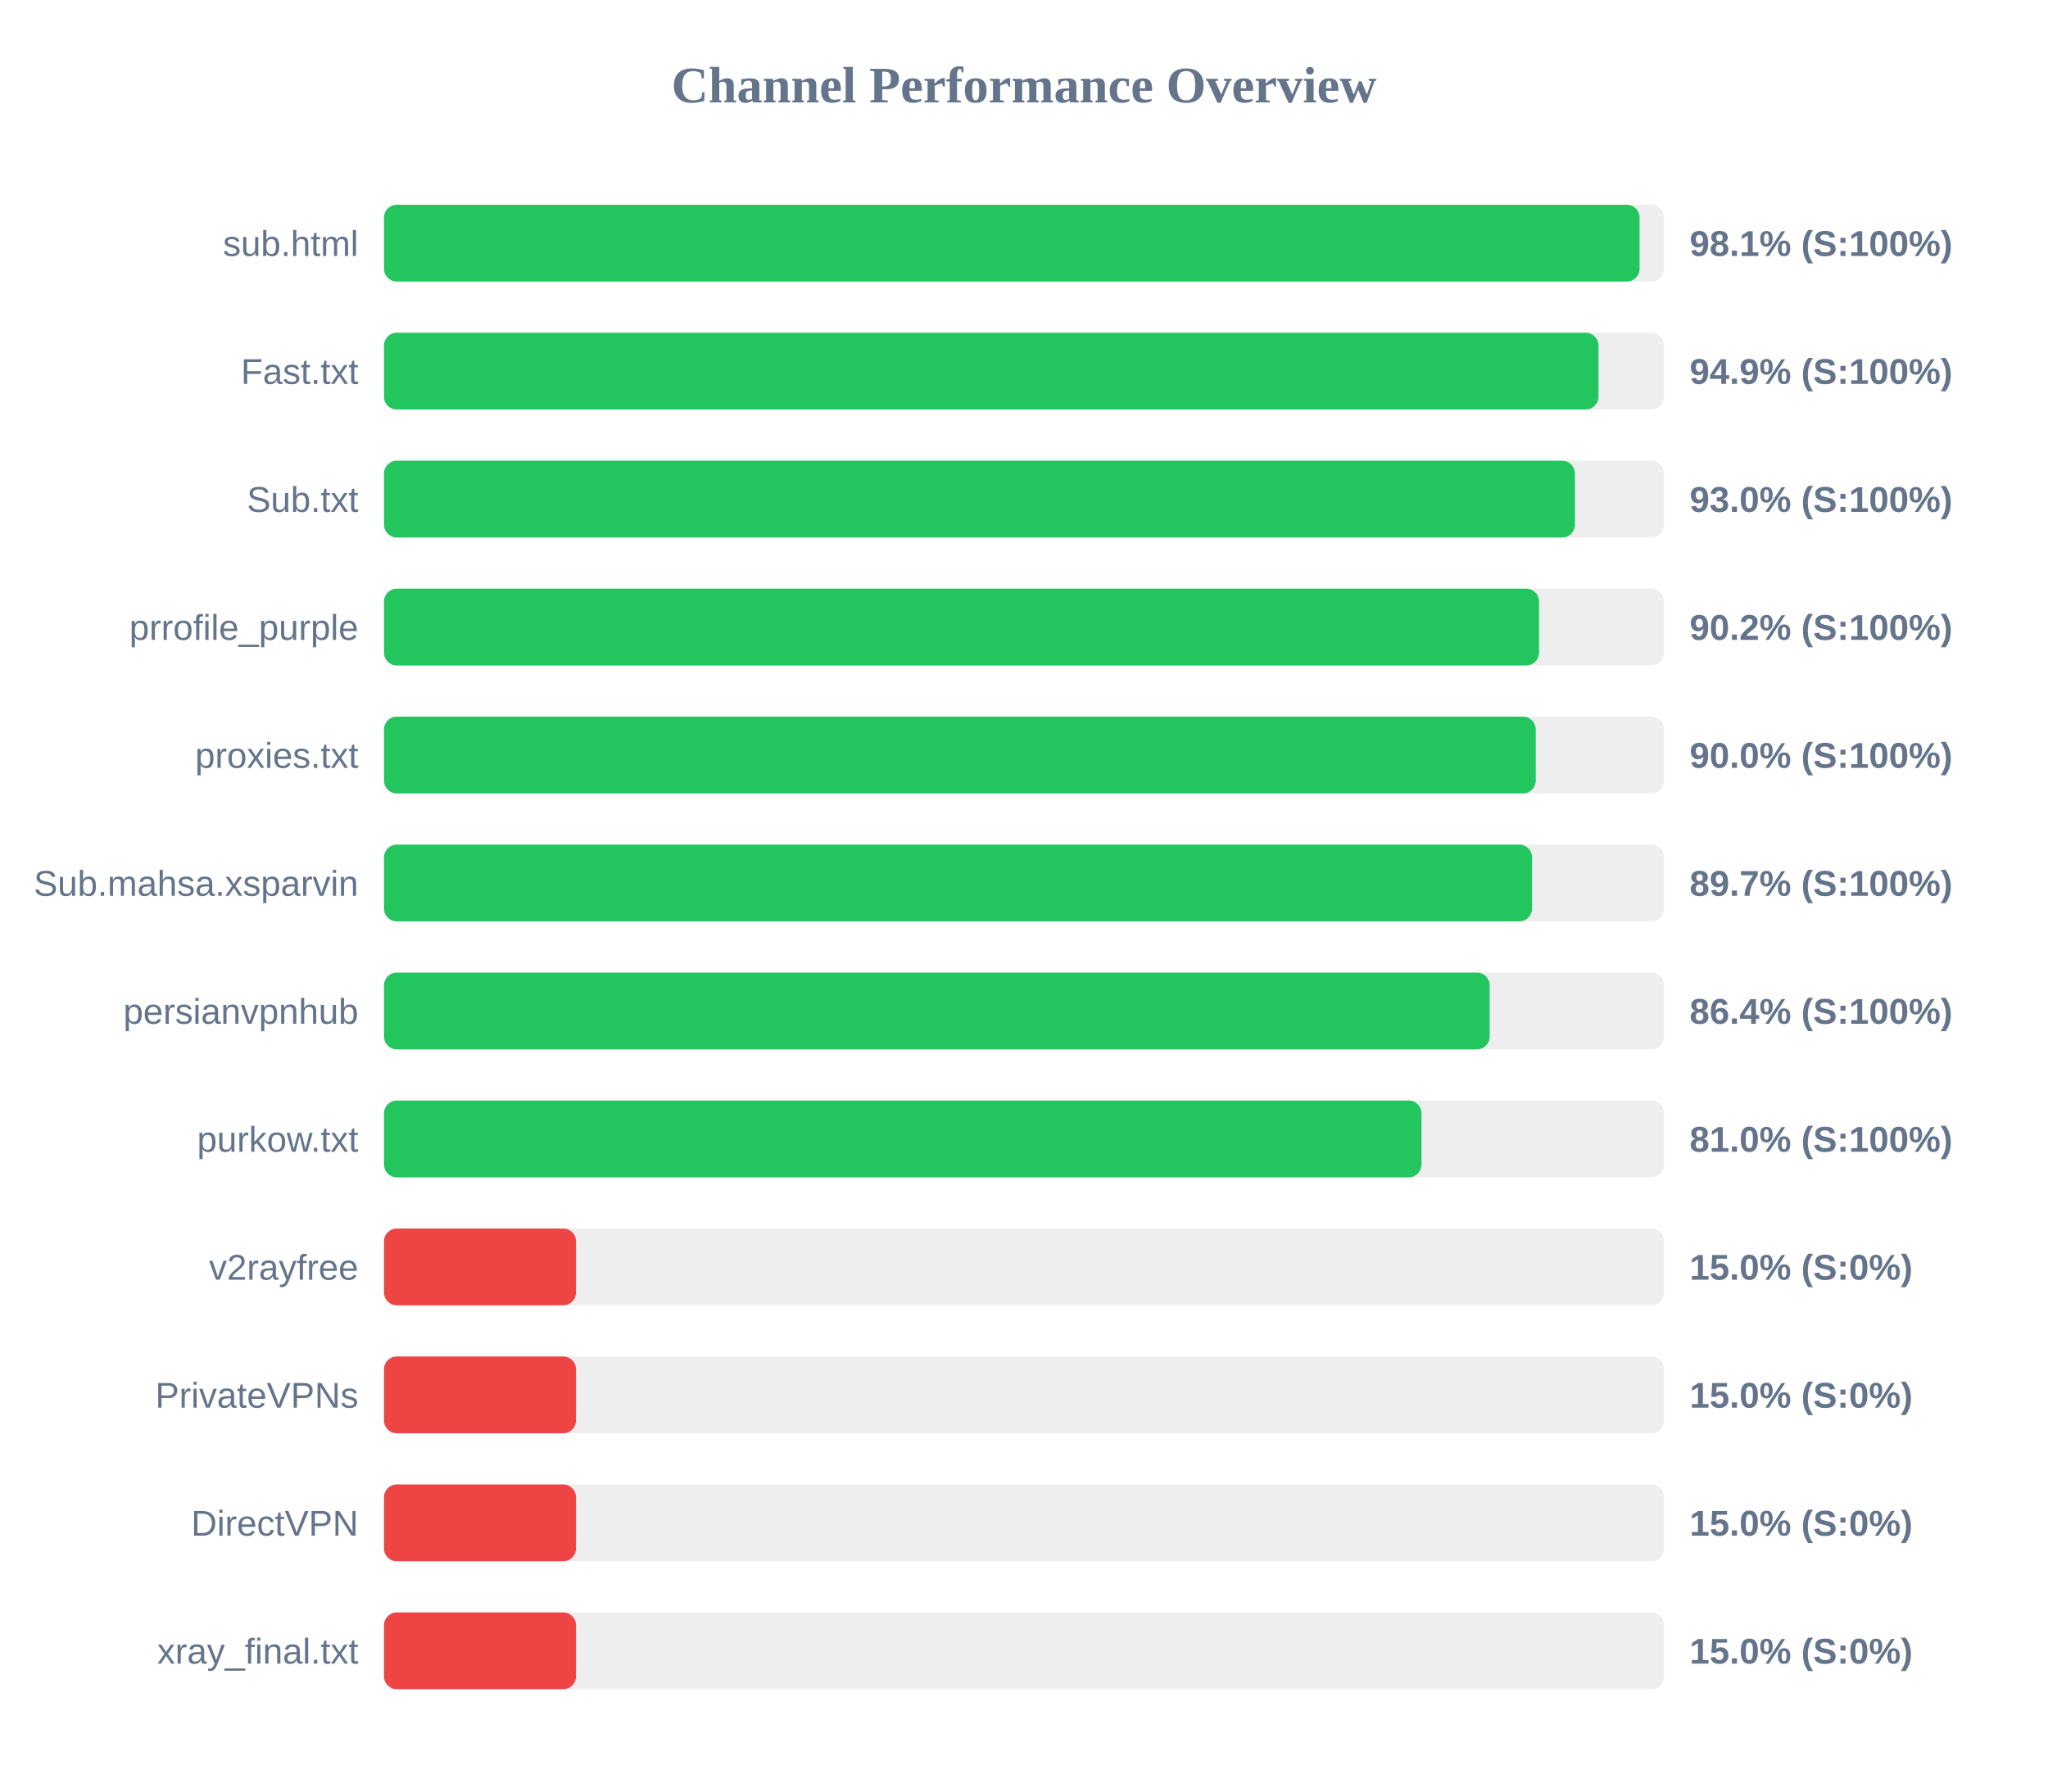
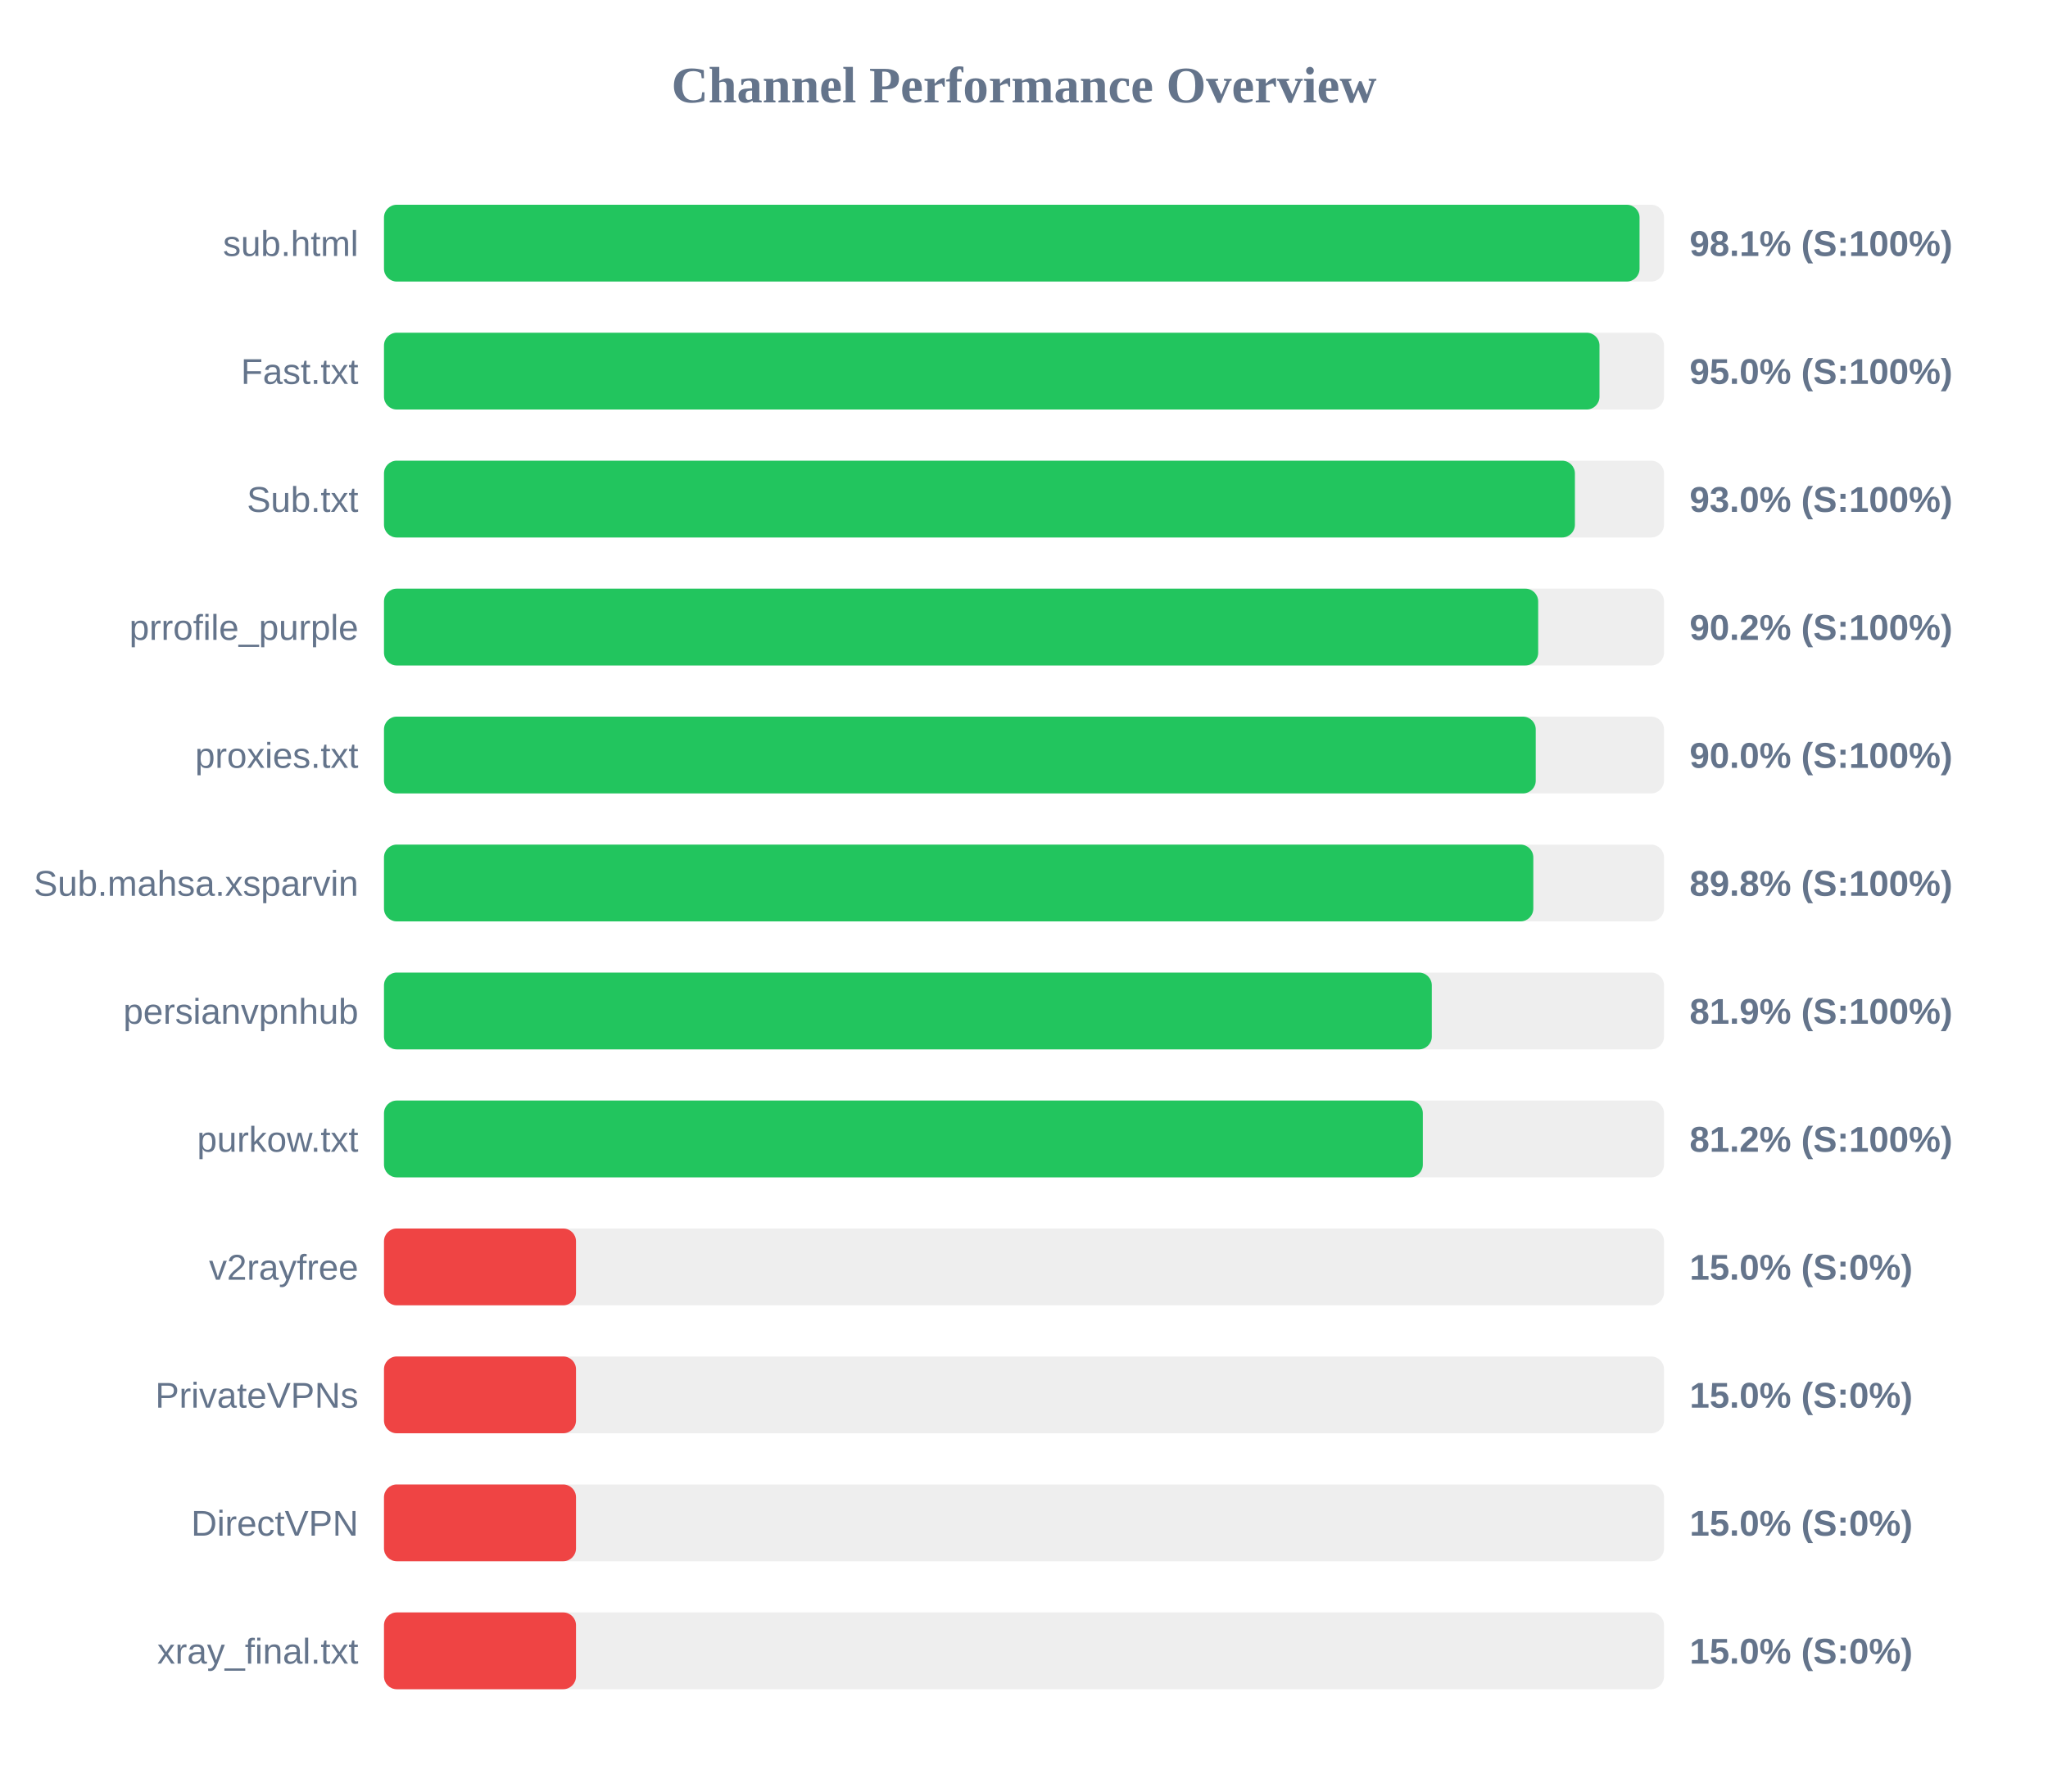
<svg xmlns="http://www.w3.org/2000/svg" width="800" height="700" version="1.1">
  <style>
        .row { font: 14px Arial; fill: #64748b; }
        .score { font: bold 14px Arial; fill: #64748b; }
    </style>
  <text x="400" y="40" text-anchor="middle" font-size="20px" font-weight="bold" fill="#64748b">Channel Performance Overview</text>
  <rect x="150" y="80" width="500" height="30" fill="#eee" rx="5" />
  <rect x="150" y="80" width="490.45" height="30" fill="#22c55e" rx="5" />
  <text x="140" y="100" text-anchor="end" class="row">sub.html</text>
  <text x="660" y="100" text-anchor="start" class="score">98.1% (S:100%)</text>
  <rect x="150" y="130" width="500" height="30" fill="#eee" rx="5" />
-   <rect x="150" y="130" width="474.4" height="30" fill="#22c55e" rx="5" />
+   <rect x="150" y="130" width="474.8" height="30" fill="#22c55e" rx="5" />
  <text x="140" y="150" text-anchor="end" class="row">Fast.txt</text>
-   <text x="660" y="150" text-anchor="start" class="score">94.9% (S:100%)</text>
+   <text x="660" y="150" text-anchor="start" class="score">95.0% (S:100%)</text>
  <rect x="150" y="180" width="500" height="30" fill="#eee" rx="5" />
  <rect x="150" y="180" width="465.2" height="30" fill="#22c55e" rx="5" />
  <text x="140" y="200" text-anchor="end" class="row">Sub.txt</text>
  <text x="660" y="200" text-anchor="start" class="score">93.0% (S:100%)</text>
  <rect x="150" y="230" width="500" height="30" fill="#eee" rx="5" />
-   <rect x="150" y="230" width="451.2" height="30" fill="#22c55e" rx="5" />
+   <rect x="150" y="230" width="450.85" height="30" fill="#22c55e" rx="5" />
  <text x="140" y="250" text-anchor="end" class="row">prrofile_purple</text>
  <text x="660" y="250" text-anchor="start" class="score">90.2% (S:100%)</text>
  <rect x="150" y="280" width="500" height="30" fill="#eee" rx="5" />
  <rect x="150" y="280" width="449.9" height="30" fill="#22c55e" rx="5" />
  <text x="140" y="300" text-anchor="end" class="row">proxies.txt</text>
  <text x="660" y="300" text-anchor="start" class="score">90.0% (S:100%)</text>
  <rect x="150" y="330" width="500" height="30" fill="#eee" rx="5" />
-   <rect x="150" y="330" width="448.45" height="30" fill="#22c55e" rx="5" />
+   <rect x="150" y="330" width="448.95" height="30" fill="#22c55e" rx="5" />
  <text x="140" y="350" text-anchor="end" class="row">Sub.mahsa.xsparvin</text>
-   <text x="660" y="350" text-anchor="start" class="score">89.7% (S:100%)</text>
+   <text x="660" y="350" text-anchor="start" class="score">89.8% (S:100%)</text>
  <rect x="150" y="380" width="500" height="30" fill="#eee" rx="5" />
-   <rect x="150" y="380" width="431.9" height="30" fill="#22c55e" rx="5" />
+   <rect x="150" y="380" width="409.3" height="30" fill="#22c55e" rx="5" />
  <text x="140" y="400" text-anchor="end" class="row">persianvpnhub</text>
-   <text x="660" y="400" text-anchor="start" class="score">86.4% (S:100%)</text>
+   <text x="660" y="400" text-anchor="start" class="score">81.9% (S:100%)</text>
  <rect x="150" y="430" width="500" height="30" fill="#eee" rx="5" />
-   <rect x="150" y="430" width="405.25" height="30" fill="#22c55e" rx="5" />
+   <rect x="150" y="430" width="405.8" height="30" fill="#22c55e" rx="5" />
  <text x="140" y="450" text-anchor="end" class="row">purkow.txt</text>
-   <text x="660" y="450" text-anchor="start" class="score">81.0% (S:100%)</text>
+   <text x="660" y="450" text-anchor="start" class="score">81.2% (S:100%)</text>
  <rect x="150" y="480" width="500" height="30" fill="#eee" rx="5" />
  <rect x="150" y="480" width="75.0" height="30" fill="#ef4444" rx="5" />
  <text x="140" y="500" text-anchor="end" class="row">v2rayfree</text>
  <text x="660" y="500" text-anchor="start" class="score">15.0% (S:0%)</text>
  <rect x="150" y="530" width="500" height="30" fill="#eee" rx="5" />
  <rect x="150" y="530" width="75.0" height="30" fill="#ef4444" rx="5" />
  <text x="140" y="550" text-anchor="end" class="row">PrivateVPNs</text>
  <text x="660" y="550" text-anchor="start" class="score">15.0% (S:0%)</text>
  <rect x="150" y="580" width="500" height="30" fill="#eee" rx="5" />
  <rect x="150" y="580" width="75.0" height="30" fill="#ef4444" rx="5" />
  <text x="140" y="600" text-anchor="end" class="row">DirectVPN</text>
  <text x="660" y="600" text-anchor="start" class="score">15.0% (S:0%)</text>
  <rect x="150" y="630" width="500" height="30" fill="#eee" rx="5" />
  <rect x="150" y="630" width="75.0" height="30" fill="#ef4444" rx="5" />
  <text x="140" y="650" text-anchor="end" class="row">xray_final.txt</text>
  <text x="660" y="650" text-anchor="start" class="score">15.0% (S:0%)</text>
</svg>
